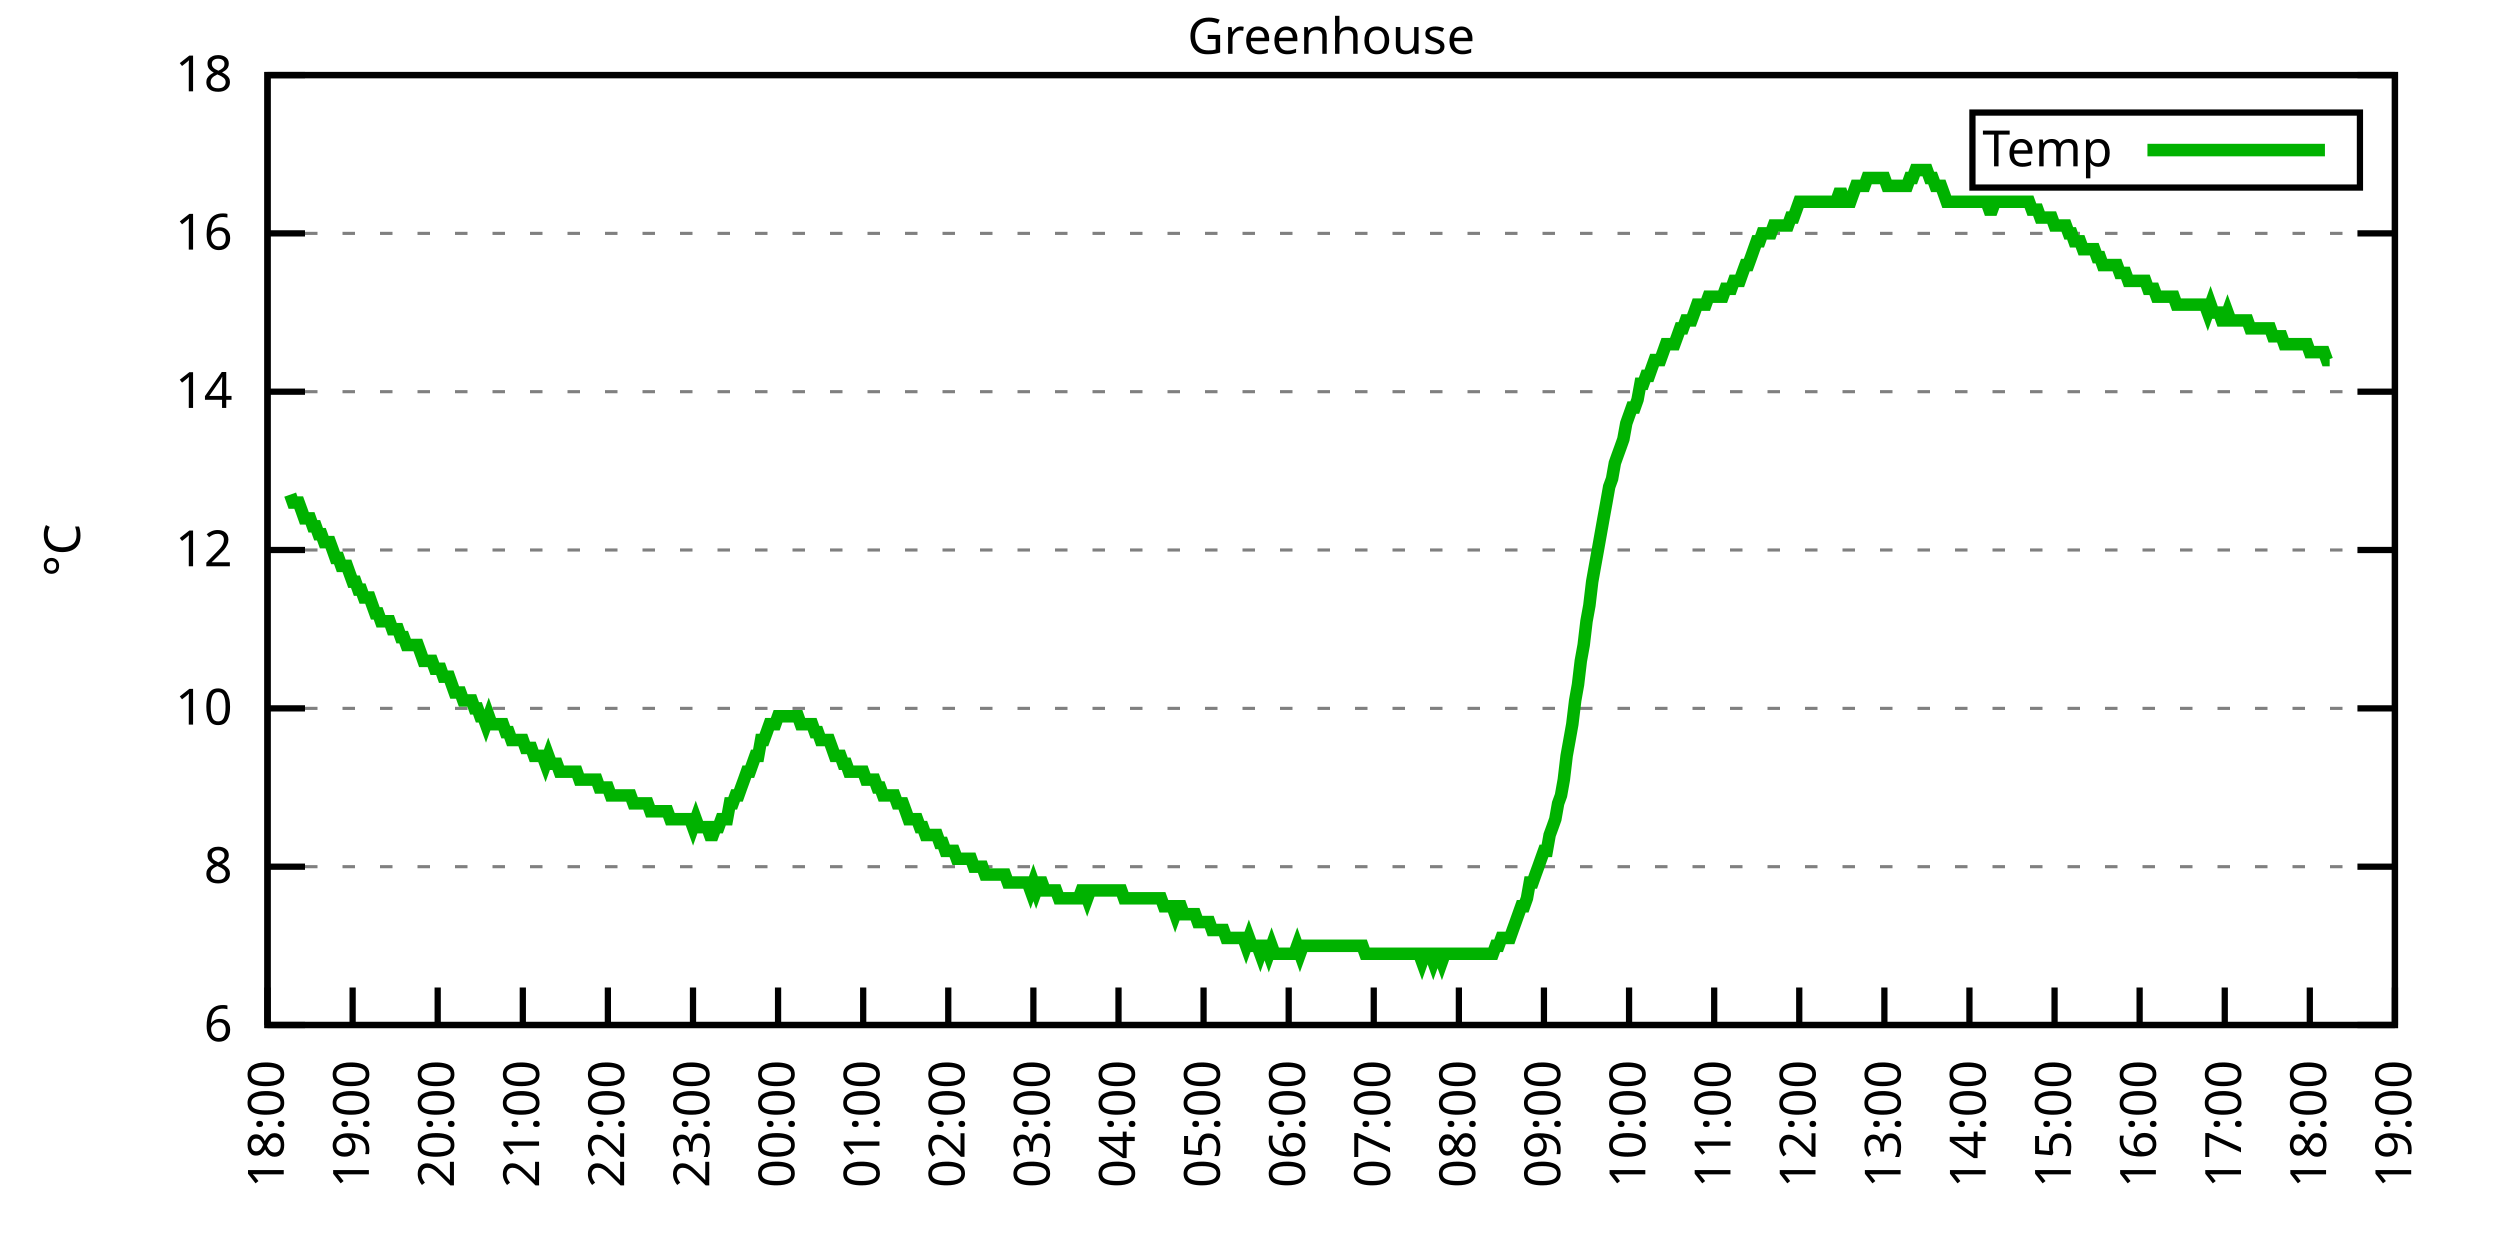
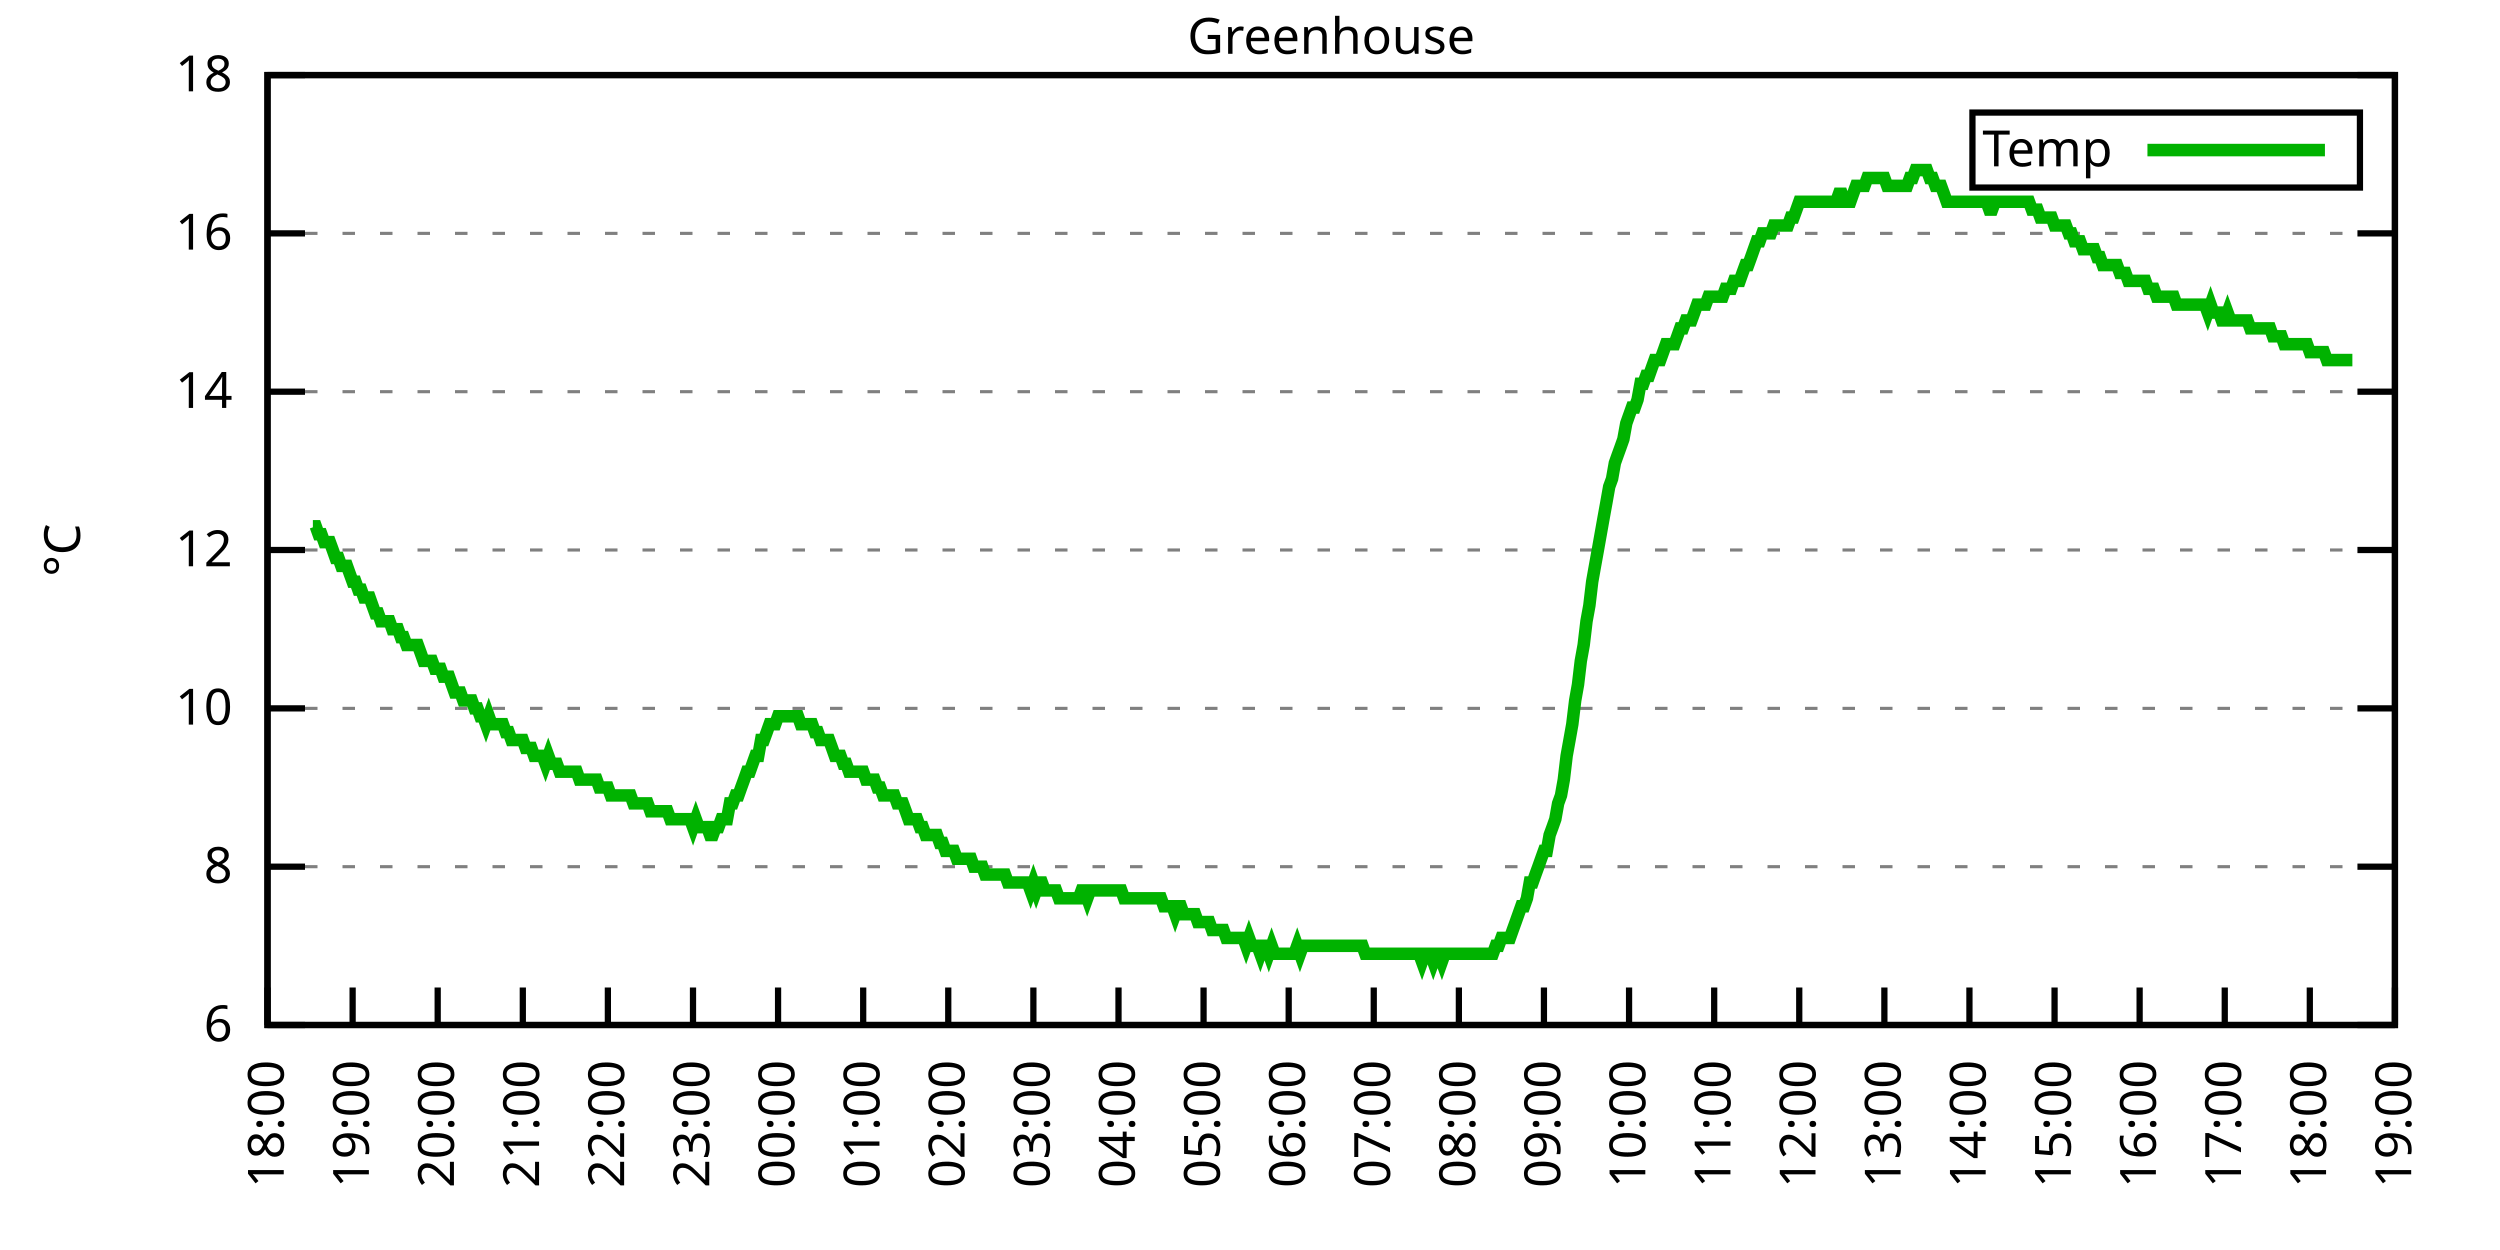
<svg xmlns="http://www.w3.org/2000/svg" xmlns:xlink="http://www.w3.org/1999/xlink" width="400" height="200" viewBox="0 0 400 200">
  <g id="gnuplot_canvas">
    <rect x="0" y="0" width="400" height="200" fill="none" />
    <defs>
      <circle id="gpDot" r="0.5" stroke-width="0.5" stroke="currentColor" />
      <path id="gpPt0" stroke-width="0.333" stroke="currentColor" d="M-1,0 h2 M0,-1 v2" />
      <path id="gpPt1" stroke-width="0.333" stroke="currentColor" d="M-1,-1 L1,1 M1,-1 L-1,1" />
      <path id="gpPt2" stroke-width="0.333" stroke="currentColor" d="M-1,0 L1,0 M0,-1 L0,1 M-1,-1 L1,1 M-1,1 L1,-1" />
      <rect id="gpPt3" stroke-width="0.333" stroke="currentColor" x="-1" y="-1" width="2" height="2" />
      <rect id="gpPt4" stroke-width="0.333" stroke="currentColor" fill="currentColor" x="-1" y="-1" width="2" height="2" />
      <circle id="gpPt5" stroke-width="0.333" stroke="currentColor" cx="0" cy="0" r="1" />
      <use xlink:href="#gpPt5" id="gpPt6" fill="currentColor" stroke="none" />
      <path id="gpPt7" stroke-width="0.333" stroke="currentColor" d="M0,-1.33 L-1.33,0.67 L1.33,0.67 z" />
      <use xlink:href="#gpPt7" id="gpPt8" fill="currentColor" stroke="none" />
      <use xlink:href="#gpPt7" id="gpPt9" stroke="currentColor" transform="rotate(180)" />
      <use xlink:href="#gpPt9" id="gpPt10" fill="currentColor" stroke="none" />
      <use xlink:href="#gpPt3" id="gpPt11" stroke="currentColor" transform="rotate(45)" />
      <use xlink:href="#gpPt11" id="gpPt12" fill="currentColor" stroke="none" />
      <path id="gpPt13" stroke-width="0.333" stroke="currentColor" d="M0,1.330 L1.265,0.411 L0.782,-1.067 L-0.782,-1.076 L-1.265,0.411 z" />
      <use xlink:href="#gpPt13" id="gpPt14" fill="currentColor" stroke="none" />
      <filter id="textbox" filterUnits="objectBoundingBox" x="0" y="0" height="1" width="1">
        <feFlood flood-color="white" flood-opacity="1" result="bgnd" />
        <feComposite in="SourceGraphic" in2="bgnd" operator="atop" />
      </filter>
      <filter id="greybox" filterUnits="objectBoundingBox" x="0" y="0" height="1" width="1">
        <feFlood flood-color="lightgrey" flood-opacity="1" result="grey" />
        <feComposite in="SourceGraphic" in2="grey" operator="atop" />
      </filter>
    </defs>
    <g fill="none" color="white" stroke="currentColor" stroke-width="1.00" stroke-linecap="butt" stroke-linejoin="miter">
</g>
    <g fill="none" color="black" stroke="currentColor" stroke-width="1.00" stroke-linecap="butt" stroke-linejoin="miter">
      <g stroke="none" shape-rendering="crispEdges">
        <polygon fill="rgb(255, 255, 255)" points="42.80,164.00 383.18,164.00 383.18,12.02 42.80,12.02 " />
      </g>
    </g>
    <g fill="none" color="black" stroke="currentColor" stroke-width="1.00" stroke-linecap="butt" stroke-linejoin="miter">
</g>
    <g fill="none" color="black" stroke="black" stroke-width="0.50" stroke-linecap="butt" stroke-linejoin="miter">
</g>
    <g fill="none" color="gray" stroke="currentColor" stroke-width="0.50" stroke-linecap="butt" stroke-linejoin="miter">
      <path stroke="gray" stroke-dasharray="2,4" class="gridline" d="M42.80,164.00 L383.19,164.00  " />
    </g>
    <g fill="none" color="gray" stroke="gray" stroke-width="1.00" stroke-linecap="butt" stroke-linejoin="miter">
</g>
    <g fill="none" color="black" stroke="currentColor" stroke-width="1.00" stroke-linecap="butt" stroke-linejoin="miter">
      <path stroke="black" d="M42.80,164.00 L48.80,164.00 M383.19,164.00 L377.19,164.00  " />
      <g transform="translate(37.20,166.60)" stroke="none" fill="black" font-family="Sans" font-size="8.00" text-anchor="end">
        <text>
          <tspan font-family="Sans"> 6</tspan>
        </text>
      </g>
    </g>
    <g fill="none" color="black" stroke="currentColor" stroke-width="1.00" stroke-linecap="butt" stroke-linejoin="miter">
</g>
    <g fill="none" color="black" stroke="black" stroke-width="0.50" stroke-linecap="butt" stroke-linejoin="miter">
</g>
    <g fill="none" color="gray" stroke="currentColor" stroke-width="0.50" stroke-linecap="butt" stroke-linejoin="miter">
      <path stroke="gray" stroke-dasharray="2,4" class="gridline" d="M42.80,138.67 L383.19,138.67  " />
    </g>
    <g fill="none" color="gray" stroke="gray" stroke-width="1.00" stroke-linecap="butt" stroke-linejoin="miter">
</g>
    <g fill="none" color="black" stroke="currentColor" stroke-width="1.00" stroke-linecap="butt" stroke-linejoin="miter">
      <path stroke="black" d="M42.80,138.67 L48.80,138.67 M383.19,138.67 L377.19,138.67  " />
      <g transform="translate(37.20,141.27)" stroke="none" fill="black" font-family="Sans" font-size="8.00" text-anchor="end">
        <text>
          <tspan font-family="Sans"> 8</tspan>
        </text>
      </g>
    </g>
    <g fill="none" color="black" stroke="currentColor" stroke-width="1.00" stroke-linecap="butt" stroke-linejoin="miter">
</g>
    <g fill="none" color="black" stroke="black" stroke-width="0.50" stroke-linecap="butt" stroke-linejoin="miter">
</g>
    <g fill="none" color="gray" stroke="currentColor" stroke-width="0.50" stroke-linecap="butt" stroke-linejoin="miter">
      <path stroke="gray" stroke-dasharray="2,4" class="gridline" d="M42.80,113.34 L383.19,113.34  " />
    </g>
    <g fill="none" color="gray" stroke="gray" stroke-width="1.00" stroke-linecap="butt" stroke-linejoin="miter">
</g>
    <g fill="none" color="black" stroke="currentColor" stroke-width="1.00" stroke-linecap="butt" stroke-linejoin="miter">
      <path stroke="black" d="M42.80,113.34 L48.80,113.34 M383.19,113.34 L377.19,113.34  " />
      <g transform="translate(37.20,115.94)" stroke="none" fill="black" font-family="Sans" font-size="8.00" text-anchor="end">
        <text>
          <tspan font-family="Sans"> 10</tspan>
        </text>
      </g>
    </g>
    <g fill="none" color="black" stroke="currentColor" stroke-width="1.00" stroke-linecap="butt" stroke-linejoin="miter">
</g>
    <g fill="none" color="black" stroke="black" stroke-width="0.50" stroke-linecap="butt" stroke-linejoin="miter">
</g>
    <g fill="none" color="gray" stroke="currentColor" stroke-width="0.50" stroke-linecap="butt" stroke-linejoin="miter">
      <path stroke="gray" stroke-dasharray="2,4" class="gridline" d="M42.80,88.00 L383.19,88.00  " />
    </g>
    <g fill="none" color="gray" stroke="gray" stroke-width="1.00" stroke-linecap="butt" stroke-linejoin="miter">
</g>
    <g fill="none" color="black" stroke="currentColor" stroke-width="1.00" stroke-linecap="butt" stroke-linejoin="miter">
      <path stroke="black" d="M42.80,88.00 L48.80,88.00 M383.19,88.00 L377.19,88.00  " />
      <g transform="translate(37.20,90.60)" stroke="none" fill="black" font-family="Sans" font-size="8.00" text-anchor="end">
        <text>
          <tspan font-family="Sans"> 12</tspan>
        </text>
      </g>
    </g>
    <g fill="none" color="black" stroke="currentColor" stroke-width="1.00" stroke-linecap="butt" stroke-linejoin="miter">
</g>
    <g fill="none" color="black" stroke="black" stroke-width="0.50" stroke-linecap="butt" stroke-linejoin="miter">
</g>
    <g fill="none" color="gray" stroke="currentColor" stroke-width="0.50" stroke-linecap="butt" stroke-linejoin="miter">
      <path stroke="gray" stroke-dasharray="2,4" class="gridline" d="M42.80,62.67 L383.19,62.67  " />
    </g>
    <g fill="none" color="gray" stroke="gray" stroke-width="1.00" stroke-linecap="butt" stroke-linejoin="miter">
</g>
    <g fill="none" color="black" stroke="currentColor" stroke-width="1.00" stroke-linecap="butt" stroke-linejoin="miter">
      <path stroke="black" d="M42.80,62.67 L48.80,62.67 M383.19,62.67 L377.19,62.67  " />
      <g transform="translate(37.20,65.27)" stroke="none" fill="black" font-family="Sans" font-size="8.00" text-anchor="end">
        <text>
          <tspan font-family="Sans"> 14</tspan>
        </text>
      </g>
    </g>
    <g fill="none" color="black" stroke="currentColor" stroke-width="1.00" stroke-linecap="butt" stroke-linejoin="miter">
</g>
    <g fill="none" color="black" stroke="black" stroke-width="0.50" stroke-linecap="butt" stroke-linejoin="miter">
</g>
    <g fill="none" color="gray" stroke="currentColor" stroke-width="0.50" stroke-linecap="butt" stroke-linejoin="miter">
      <path stroke="gray" stroke-dasharray="2,4" class="gridline" d="M42.80,37.34 L383.19,37.34  " />
    </g>
    <g fill="none" color="gray" stroke="gray" stroke-width="1.00" stroke-linecap="butt" stroke-linejoin="miter">
</g>
    <g fill="none" color="black" stroke="currentColor" stroke-width="1.00" stroke-linecap="butt" stroke-linejoin="miter">
      <path stroke="black" d="M42.80,37.34 L48.80,37.34 M383.19,37.34 L377.19,37.34  " />
      <g transform="translate(37.20,39.94)" stroke="none" fill="black" font-family="Sans" font-size="8.00" text-anchor="end">
        <text>
          <tspan font-family="Sans"> 16</tspan>
        </text>
      </g>
    </g>
    <g fill="none" color="black" stroke="currentColor" stroke-width="1.00" stroke-linecap="butt" stroke-linejoin="miter">
</g>
    <g fill="none" color="black" stroke="black" stroke-width="0.50" stroke-linecap="butt" stroke-linejoin="miter">
</g>
    <g fill="none" color="gray" stroke="currentColor" stroke-width="0.50" stroke-linecap="butt" stroke-linejoin="miter">
      <path stroke="gray" stroke-dasharray="2,4" class="gridline" d="M42.80,12.01 L383.19,12.01  " />
    </g>
    <g fill="none" color="gray" stroke="gray" stroke-width="1.00" stroke-linecap="butt" stroke-linejoin="miter">
</g>
    <g fill="none" color="black" stroke="currentColor" stroke-width="1.00" stroke-linecap="butt" stroke-linejoin="miter">
      <path stroke="black" d="M42.80,12.01 L48.80,12.01 M383.19,12.01 L377.19,12.01  " />
      <g transform="translate(37.20,14.61)" stroke="none" fill="black" font-family="Sans" font-size="8.00" text-anchor="end">
        <text>
          <tspan font-family="Sans"> 18</tspan>
        </text>
      </g>
    </g>
    <g fill="none" color="black" stroke="currentColor" stroke-width="1.00" stroke-linecap="butt" stroke-linejoin="miter">
      <path stroke="black" d="M42.80,164.00 L42.80,158.00  " />
      <g transform="translate(45.40,169.60) rotate(270.00)" stroke="none" fill="black" font-family="Sans" font-size="8.00" text-anchor="end">
        <text>
          <tspan font-family="Sans">18:00</tspan>
        </text>
      </g>
    </g>
    <g fill="none" color="black" stroke="currentColor" stroke-width="1.00" stroke-linecap="butt" stroke-linejoin="miter">
      <path stroke="black" d="M56.42,164.00 L56.42,158.00  " />
      <g transform="translate(59.02,169.60) rotate(270.00)" stroke="none" fill="black" font-family="Sans" font-size="8.00" text-anchor="end">
        <text>
          <tspan font-family="Sans">19:00</tspan>
        </text>
      </g>
    </g>
    <g fill="none" color="black" stroke="currentColor" stroke-width="1.00" stroke-linecap="butt" stroke-linejoin="miter">
      <path stroke="black" d="M70.03,164.00 L70.03,158.00  " />
      <g transform="translate(72.63,169.60) rotate(270.00)" stroke="none" fill="black" font-family="Sans" font-size="8.00" text-anchor="end">
        <text>
          <tspan font-family="Sans">20:00</tspan>
        </text>
      </g>
    </g>
    <g fill="none" color="black" stroke="currentColor" stroke-width="1.00" stroke-linecap="butt" stroke-linejoin="miter">
      <path stroke="black" d="M83.65,164.00 L83.65,158.00  " />
      <g transform="translate(86.25,169.60) rotate(270.00)" stroke="none" fill="black" font-family="Sans" font-size="8.00" text-anchor="end">
        <text>
          <tspan font-family="Sans">21:00</tspan>
        </text>
      </g>
    </g>
    <g fill="none" color="black" stroke="currentColor" stroke-width="1.00" stroke-linecap="butt" stroke-linejoin="miter">
      <path stroke="black" d="M97.26,164.00 L97.26,158.00  " />
      <g transform="translate(99.86,169.60) rotate(270.00)" stroke="none" fill="black" font-family="Sans" font-size="8.00" text-anchor="end">
        <text>
          <tspan font-family="Sans">22:00</tspan>
        </text>
      </g>
    </g>
    <g fill="none" color="black" stroke="currentColor" stroke-width="1.00" stroke-linecap="butt" stroke-linejoin="miter">
      <path stroke="black" d="M110.88,164.00 L110.88,158.00  " />
      <g transform="translate(113.48,169.60) rotate(270.00)" stroke="none" fill="black" font-family="Sans" font-size="8.00" text-anchor="end">
        <text>
          <tspan font-family="Sans">23:00</tspan>
        </text>
      </g>
    </g>
    <g fill="none" color="black" stroke="currentColor" stroke-width="1.00" stroke-linecap="butt" stroke-linejoin="miter">
      <path stroke="black" d="M124.49,164.00 L124.49,158.00  " />
      <g transform="translate(127.09,169.60) rotate(270.00)" stroke="none" fill="black" font-family="Sans" font-size="8.00" text-anchor="end">
        <text>
          <tspan font-family="Sans">00:00</tspan>
        </text>
      </g>
    </g>
    <g fill="none" color="black" stroke="currentColor" stroke-width="1.00" stroke-linecap="butt" stroke-linejoin="miter">
      <path stroke="black" d="M138.11,164.00 L138.11,158.00  " />
      <g transform="translate(140.71,169.60) rotate(270.00)" stroke="none" fill="black" font-family="Sans" font-size="8.00" text-anchor="end">
        <text>
          <tspan font-family="Sans">01:00</tspan>
        </text>
      </g>
    </g>
    <g fill="none" color="black" stroke="currentColor" stroke-width="1.00" stroke-linecap="butt" stroke-linejoin="miter">
      <path stroke="black" d="M151.72,164.00 L151.72,158.00  " />
      <g transform="translate(154.32,169.60) rotate(270.00)" stroke="none" fill="black" font-family="Sans" font-size="8.00" text-anchor="end">
        <text>
          <tspan font-family="Sans">02:00</tspan>
        </text>
      </g>
    </g>
    <g fill="none" color="black" stroke="currentColor" stroke-width="1.00" stroke-linecap="butt" stroke-linejoin="miter">
      <path stroke="black" d="M165.34,164.00 L165.34,158.00  " />
      <g transform="translate(167.94,169.60) rotate(270.00)" stroke="none" fill="black" font-family="Sans" font-size="8.00" text-anchor="end">
        <text>
          <tspan font-family="Sans">03:00</tspan>
        </text>
      </g>
    </g>
    <g fill="none" color="black" stroke="currentColor" stroke-width="1.00" stroke-linecap="butt" stroke-linejoin="miter">
      <path stroke="black" d="M178.96,164.00 L178.96,158.00  " />
      <g transform="translate(181.56,169.60) rotate(270.00)" stroke="none" fill="black" font-family="Sans" font-size="8.00" text-anchor="end">
        <text>
          <tspan font-family="Sans">04:00</tspan>
        </text>
      </g>
    </g>
    <g fill="none" color="black" stroke="currentColor" stroke-width="1.00" stroke-linecap="butt" stroke-linejoin="miter">
      <path stroke="black" d="M192.57,164.00 L192.57,158.00  " />
      <g transform="translate(195.17,169.60) rotate(270.00)" stroke="none" fill="black" font-family="Sans" font-size="8.00" text-anchor="end">
        <text>
          <tspan font-family="Sans">05:00</tspan>
        </text>
      </g>
    </g>
    <g fill="none" color="black" stroke="currentColor" stroke-width="1.00" stroke-linecap="butt" stroke-linejoin="miter">
      <path stroke="black" d="M206.19,164.00 L206.19,158.00  " />
      <g transform="translate(208.79,169.60) rotate(270.00)" stroke="none" fill="black" font-family="Sans" font-size="8.00" text-anchor="end">
        <text>
          <tspan font-family="Sans">06:00</tspan>
        </text>
      </g>
    </g>
    <g fill="none" color="black" stroke="currentColor" stroke-width="1.00" stroke-linecap="butt" stroke-linejoin="miter">
      <path stroke="black" d="M219.80,164.00 L219.80,158.00  " />
      <g transform="translate(222.40,169.60) rotate(270.00)" stroke="none" fill="black" font-family="Sans" font-size="8.00" text-anchor="end">
        <text>
          <tspan font-family="Sans">07:00</tspan>
        </text>
      </g>
    </g>
    <g fill="none" color="black" stroke="currentColor" stroke-width="1.00" stroke-linecap="butt" stroke-linejoin="miter">
      <path stroke="black" d="M233.42,164.00 L233.42,158.00  " />
      <g transform="translate(236.02,169.60) rotate(270.00)" stroke="none" fill="black" font-family="Sans" font-size="8.00" text-anchor="end">
        <text>
          <tspan font-family="Sans">08:00</tspan>
        </text>
      </g>
    </g>
    <g fill="none" color="black" stroke="currentColor" stroke-width="1.00" stroke-linecap="butt" stroke-linejoin="miter">
      <path stroke="black" d="M247.03,164.00 L247.03,158.00  " />
      <g transform="translate(249.63,169.60) rotate(270.00)" stroke="none" fill="black" font-family="Sans" font-size="8.00" text-anchor="end">
        <text>
          <tspan font-family="Sans">09:00</tspan>
        </text>
      </g>
    </g>
    <g fill="none" color="black" stroke="currentColor" stroke-width="1.00" stroke-linecap="butt" stroke-linejoin="miter">
      <path stroke="black" d="M260.65,164.00 L260.65,158.00  " />
      <g transform="translate(263.25,169.60) rotate(270.00)" stroke="none" fill="black" font-family="Sans" font-size="8.00" text-anchor="end">
        <text>
          <tspan font-family="Sans">10:00</tspan>
        </text>
      </g>
    </g>
    <g fill="none" color="black" stroke="currentColor" stroke-width="1.00" stroke-linecap="butt" stroke-linejoin="miter">
      <path stroke="black" d="M274.27,164.00 L274.27,158.00  " />
      <g transform="translate(276.87,169.60) rotate(270.00)" stroke="none" fill="black" font-family="Sans" font-size="8.00" text-anchor="end">
        <text>
          <tspan font-family="Sans">11:00</tspan>
        </text>
      </g>
    </g>
    <g fill="none" color="black" stroke="currentColor" stroke-width="1.00" stroke-linecap="butt" stroke-linejoin="miter">
      <path stroke="black" d="M287.88,164.00 L287.88,158.00  " />
      <g transform="translate(290.48,169.60) rotate(270.00)" stroke="none" fill="black" font-family="Sans" font-size="8.00" text-anchor="end">
        <text>
          <tspan font-family="Sans">12:00</tspan>
        </text>
      </g>
    </g>
    <g fill="none" color="black" stroke="currentColor" stroke-width="1.00" stroke-linecap="butt" stroke-linejoin="miter">
      <path stroke="black" d="M301.50,164.00 L301.50,158.00  " />
      <g transform="translate(304.10,169.60) rotate(270.00)" stroke="none" fill="black" font-family="Sans" font-size="8.00" text-anchor="end">
        <text>
          <tspan font-family="Sans">13:00</tspan>
        </text>
      </g>
    </g>
    <g fill="none" color="black" stroke="currentColor" stroke-width="1.00" stroke-linecap="butt" stroke-linejoin="miter">
      <path stroke="black" d="M315.11,164.00 L315.11,158.00  " />
      <g transform="translate(317.71,169.60) rotate(270.00)" stroke="none" fill="black" font-family="Sans" font-size="8.00" text-anchor="end">
        <text>
          <tspan font-family="Sans">14:00</tspan>
        </text>
      </g>
    </g>
    <g fill="none" color="black" stroke="currentColor" stroke-width="1.00" stroke-linecap="butt" stroke-linejoin="miter">
      <path stroke="black" d="M328.73,164.00 L328.73,158.00  " />
      <g transform="translate(331.33,169.60) rotate(270.00)" stroke="none" fill="black" font-family="Sans" font-size="8.00" text-anchor="end">
        <text>
          <tspan font-family="Sans">15:00</tspan>
        </text>
      </g>
    </g>
    <g fill="none" color="black" stroke="currentColor" stroke-width="1.00" stroke-linecap="butt" stroke-linejoin="miter">
      <path stroke="black" d="M342.34,164.00 L342.34,158.00  " />
      <g transform="translate(344.94,169.60) rotate(270.00)" stroke="none" fill="black" font-family="Sans" font-size="8.00" text-anchor="end">
        <text>
          <tspan font-family="Sans">16:00</tspan>
        </text>
      </g>
    </g>
    <g fill="none" color="black" stroke="currentColor" stroke-width="1.00" stroke-linecap="butt" stroke-linejoin="miter">
      <path stroke="black" d="M355.96,164.00 L355.96,158.00  " />
      <g transform="translate(358.56,169.60) rotate(270.00)" stroke="none" fill="black" font-family="Sans" font-size="8.00" text-anchor="end">
        <text>
          <tspan font-family="Sans">17:00</tspan>
        </text>
      </g>
    </g>
    <g fill="none" color="black" stroke="currentColor" stroke-width="1.00" stroke-linecap="butt" stroke-linejoin="miter">
      <path stroke="black" d="M369.57,164.00 L369.57,158.00  " />
      <g transform="translate(372.17,169.60) rotate(270.00)" stroke="none" fill="black" font-family="Sans" font-size="8.00" text-anchor="end">
        <text>
          <tspan font-family="Sans">18:00</tspan>
        </text>
      </g>
    </g>
    <g fill="none" color="black" stroke="currentColor" stroke-width="1.00" stroke-linecap="butt" stroke-linejoin="miter">
      <path stroke="black" d="M383.19,164.00 L383.19,158.00  " />
      <g transform="translate(385.79,169.60) rotate(270.00)" stroke="none" fill="black" font-family="Sans" font-size="8.00" text-anchor="end">
        <text>
          <tspan font-family="Sans">19:00</tspan>
        </text>
      </g>
    </g>
    <g fill="none" color="black" stroke="currentColor" stroke-width="1.00" stroke-linecap="butt" stroke-linejoin="miter">
</g>
    <g fill="none" color="black" stroke="currentColor" stroke-width="1.00" stroke-linecap="butt" stroke-linejoin="miter">
      <path stroke="black" d="M42.80,12.01 L42.80,164.00 L383.19,164.00 L383.19,12.01 L42.80,12.01 Z  " />
    </g>
    <g fill="none" color="black" stroke="currentColor" stroke-width="1.00" stroke-linecap="butt" stroke-linejoin="miter">
</g>
    <g fill="none" color="black" stroke="currentColor" stroke-width="1.00" stroke-linecap="butt" stroke-linejoin="miter">
      <path stroke="black" d="M315.59,30.01 L315.59,18.01 L377.59,18.01 L377.59,30.01 L315.59,30.01 Z  " />
    </g>
    <g id="Greenhouse_plot_1">
      <g fill="none" color="white" stroke="black" stroke-width="2.00" stroke-linecap="butt" stroke-linejoin="miter">
</g>
      <g fill="none" color="black" stroke="currentColor" stroke-width="2.00" stroke-linecap="butt" stroke-linejoin="miter">
        <g transform="translate(337.99,26.61)" stroke="none" fill="black" font-family="Sans" font-size="8.00" text-anchor="end">
          <text>
            <tspan font-family="Sans">Temp</tspan>
          </text>
        </g>
      </g>
      <g fill="none" color="black" stroke="currentColor" stroke-width="2.00" stroke-linecap="butt" stroke-linejoin="miter">
-         <path stroke="rgb(  0, 178,   0)" d="M343.59,24.01 L371.99,24.01 M46.43,79.14 L46.88,80.41 L47.34,80.41 L47.79,80.41 L48.25,81.67 L48.70,82.94   L49.15,82.94 L49.61,82.94 L50.06,84.21 L50.52,84.21 L50.97,85.47 L51.42,85.47 L51.88,86.74 L52.33,86.74   L52.78,86.74 L53.24,88.00 L53.69,89.27 L54.15,89.27 L54.60,90.54 L55.05,90.54 L55.51,90.54 L55.96,91.80   L56.42,93.07 L56.87,93.07 L57.32,94.34 L57.78,94.34 L58.23,95.60 L58.68,95.60 L59.14,95.60 L59.59,96.87   L60.05,98.14 L60.50,98.14 L60.95,99.40 L61.41,99.40 L61.86,99.40 L62.32,99.40 L62.77,100.67 L63.22,100.67   L63.68,100.67 L64.13,101.94 L64.58,101.94 L65.04,103.20 L65.49,103.20 L65.95,103.20 L66.40,103.20 L66.85,103.20   L67.31,104.47 L67.76,105.74 L68.22,105.74 L68.67,105.74 L69.12,105.74 L69.58,107.00 L70.03,107.00 L70.49,107.00   L70.94,108.27 L71.39,108.27 L71.85,108.27 L72.30,109.54 L72.75,110.80 L73.21,110.80 L73.66,110.80 L74.12,112.07   L74.57,112.07 L75.02,112.07 L75.48,112.07 L75.93,113.34 L76.39,113.34 L76.84,114.60 L77.29,114.60 L77.75,115.87   L78.20,114.60 L78.65,115.87 L79.11,115.87 L79.56,115.87 L80.02,115.87 L80.47,115.87 L80.92,117.14 L81.38,117.14   L81.83,118.40 L82.29,118.40 L82.74,118.40 L83.19,118.40 L83.65,118.40 L84.10,119.67 L84.55,119.67 L85.01,119.67   L85.46,120.94 L85.92,120.94 L86.37,120.94 L86.82,120.94 L87.28,122.20 L87.73,120.94 L88.19,122.20 L88.64,122.20   L89.09,122.20 L89.55,123.47 L90.00,123.47 L90.45,123.47 L90.91,123.47 L91.36,123.47 L91.82,123.47 L92.27,123.47   L92.72,124.74 L93.18,124.74 L93.63,124.74 L94.09,124.74 L94.54,124.74 L94.99,124.74 L95.45,124.74 L95.90,126.00   L96.35,126.00 L96.81,126.00 L97.26,126.00 L97.72,127.27 L98.17,127.27 L98.62,127.27 L99.08,127.27 L99.53,127.27   L99.99,127.27 L100.44,127.27 L100.89,127.27 L101.35,128.54 L101.80,128.54 L102.25,128.54 L102.71,128.54 L103.16,128.54   L103.62,128.54 L104.07,129.80 L104.52,129.80 L104.98,129.80 L105.43,129.80 L105.89,129.80 L106.34,129.80 L106.79,129.80   L107.25,131.07 L107.70,131.07 L108.15,131.07 L108.61,131.07 L109.06,131.07 L109.52,131.07 L109.97,131.07 L110.42,131.07   L110.88,132.34 L111.33,131.07 L111.79,132.34 L112.24,132.34 L112.69,132.34 L113.15,132.34 L113.60,133.60 L114.05,133.60   L114.51,132.34 L114.96,132.34 L115.42,131.07 L115.87,131.07 L116.32,131.07 L116.78,128.54 L117.23,128.54 L117.69,127.27   L118.14,127.27 L118.59,126.00 L119.05,124.74 L119.50,123.47 L119.96,123.47 L120.41,122.20 L120.86,120.94 L121.32,120.94   L121.77,118.40 L122.22,118.40 L122.68,117.14 L123.13,115.87 L123.59,115.87 L124.04,115.87 L124.49,114.60 L124.95,114.60   L125.40,114.60 L125.86,114.60 L126.31,114.60 L126.76,114.60 L127.22,114.60 L127.67,114.60 L128.12,115.87 L128.58,115.87   L129.03,115.87 L129.49,115.87 L129.94,115.87 L130.39,117.14 L130.85,117.14 L131.30,118.40 L131.76,118.40 L132.21,118.40   L132.66,118.40 L133.12,119.67 L133.57,120.94 L134.02,120.94 L134.48,120.94 L134.93,122.20 L135.39,122.20 L135.84,123.47   L136.29,123.47 L136.75,123.47 L137.20,123.47 L137.66,123.47 L138.11,123.47 L138.56,124.74 L139.02,124.74 L139.47,124.74   L139.92,124.74 L140.38,126.00 L140.83,126.00 L141.29,127.27 L141.74,127.27 L142.19,127.27 L142.65,127.27 L143.10,127.27   L143.56,128.54 L144.01,128.54 L144.46,128.54 L144.92,129.80 L145.37,131.07 L145.82,131.07 L146.28,131.07 L146.73,131.07   L147.19,132.34 L147.64,132.34 L148.09,133.60 L148.55,133.60 L149.00,133.60 L149.46,133.60 L149.91,133.60 L150.36,134.87   L150.82,134.87 L151.27,136.14 L151.72,136.14 L152.18,136.14 L152.63,136.14 L153.09,137.40 L153.54,137.40 L153.99,137.40   L154.45,137.40 L154.90,137.40 L155.36,137.40 L155.81,138.67 L156.26,138.67 L156.72,138.67 L157.17,138.67 L157.62,139.93   L158.08,139.93 L158.53,139.93 L158.99,139.93 L159.44,139.93 L159.89,139.93 L160.35,139.93 L160.80,139.93 L161.26,141.20   L161.71,141.20 L162.16,141.20 L162.62,141.20 L163.07,141.20 L163.52,141.20 L163.98,141.20 L164.43,141.20 L164.89,142.47   L165.34,141.20 L165.79,142.47 L166.25,141.20 L166.70,141.20 L167.16,142.47 L167.61,142.47 L168.06,142.47 L168.52,142.47   L168.97,142.47 L169.43,143.73 L169.88,143.73 L170.33,143.73 L170.79,143.73 L171.24,143.73 L171.69,143.73 L172.15,143.73   L172.60,143.73 L173.06,142.47 L173.51,142.47 L173.96,143.73 L174.42,142.47 L174.87,142.47 L175.33,142.47 L175.78,142.47   L176.23,142.47 L176.69,142.47 L177.14,142.47 L177.59,142.47 L178.05,142.47 L178.50,142.47 L178.96,142.47 L179.41,142.47   L179.86,143.73 L180.32,143.73 L180.77,143.73 L181.23,143.73 L181.68,143.73 L182.13,143.73 L182.59,143.73 L183.04,143.73   L183.49,143.73 L183.95,143.73 L184.40,143.73 L184.86,143.73 L185.31,143.73 L185.76,143.73 L186.22,145.00 L186.67,145.00   L187.13,145.00 L187.58,145.00 L188.03,146.27 L188.49,145.00 L188.94,145.00 L189.39,146.27 L189.85,146.27 L190.30,146.27   L190.76,146.27 L191.21,146.27 L191.66,147.53 L192.12,147.53 L192.57,147.53 L193.03,147.53 L193.48,147.53 L193.93,148.80   L194.39,148.80 L194.84,148.80 L195.29,148.80 L195.75,148.80 L196.20,150.07 L196.66,150.07 L197.11,150.07 L197.56,150.07   L198.02,150.07 L198.47,150.07 L198.93,150.07 L199.38,151.33 L199.83,150.07 L200.29,151.33 L200.74,151.33 L201.19,151.33   L201.65,152.60 L202.10,151.33 L202.56,151.33 L203.01,152.60 L203.46,151.33 L203.92,152.60 L204.37,152.60 L204.83,152.60   L205.28,152.60 L205.73,152.60 L206.19,152.60 L206.64,152.60 L207.09,152.60 L207.55,151.33 L208.00,152.60 L208.46,151.33   L208.91,151.33 L209.36,151.33 L209.82,151.33 L210.27,151.33 L210.73,151.33 L211.18,151.33 L211.63,151.33 L212.09,151.33   L212.54,151.33 L213.00,151.33 L213.45,151.33 L213.90,151.33 L214.36,151.33 L214.81,151.33 L215.26,151.33 L215.72,151.33   L216.17,151.33 L216.63,151.33 L217.08,151.33 L217.53,151.33 L217.99,151.33 L218.44,152.60 L218.90,152.60 L219.35,152.60   L219.80,152.60 L220.26,152.60 L220.71,152.60 L221.16,152.60 L221.62,152.60 L222.07,152.60 L222.53,152.60 L222.98,152.60   L223.43,152.60 L223.89,152.60 L224.34,152.60 L224.80,152.60 L225.25,152.60 L225.70,152.60 L226.16,152.60 L226.61,152.60   L227.06,152.60 L227.52,153.87 L227.97,152.60 L228.43,152.60 L228.88,152.60 L229.33,153.87 L229.79,152.60 L230.24,152.60   L230.70,153.87 L231.15,152.60 L231.60,152.60 L232.06,152.60 L232.51,152.60 L232.96,152.60 L233.42,152.60 L233.87,152.60   L234.33,152.60 L234.78,152.60 L235.23,152.60 L235.69,152.60 L236.14,152.60 L236.60,152.60 L237.05,152.60 L237.50,152.60   L237.96,152.60 L238.41,152.60 L238.86,152.60 L239.32,151.33 L239.77,151.33 L240.23,150.07 L240.68,150.07 L241.13,150.07   L241.59,150.07 L242.04,148.80 L242.50,147.53 L242.95,146.27 L243.40,145.00 L243.86,145.00 L244.31,143.73 L244.76,141.20   L245.22,141.20 L245.67,139.93 L246.13,138.67 L246.58,137.40 L247.03,136.14 L247.49,136.14 L247.94,133.60 L248.40,132.34   L248.85,131.07 L249.30,128.54 L249.76,127.27 L250.21,124.74 L250.66,120.94 L251.12,118.40 L251.57,115.87 L252.03,112.07   L252.48,109.54 L252.93,105.74 L253.39,103.20 L253.84,99.40 L254.30,96.87 L254.75,93.07 L255.20,90.54 L255.66,88.00   L256.11,85.47 L256.56,82.94 L257.02,80.41 L257.47,77.87 L257.93,76.61 L258.38,74.07 L258.83,72.81 L259.29,71.54   L259.74,70.27 L260.20,67.74 L260.65,66.47 L261.10,65.21 L261.56,65.21 L262.01,63.94 L262.47,61.41 L262.92,61.41   L263.37,60.14 L263.83,60.14 L264.28,58.87 L264.73,57.61 L265.19,57.61 L265.64,57.61 L266.10,56.34 L266.55,55.07   L267.00,55.07 L267.46,55.07 L267.91,55.07 L268.37,53.81 L268.82,52.54 L269.27,52.54 L269.73,51.27 L270.18,51.27   L270.63,51.27 L271.09,50.01 L271.54,48.74 L272.00,48.74 L272.45,48.74 L272.90,48.74 L273.36,47.47 L273.81,47.47   L274.27,47.47 L274.72,47.47 L275.17,47.47 L275.63,47.47 L276.08,46.21 L276.53,46.21 L276.99,46.21 L277.44,44.94   L277.90,44.94 L278.35,44.94 L278.80,43.67 L279.26,42.41 L279.71,42.41 L280.17,41.14 L280.62,39.87 L281.07,38.61   L281.53,38.61 L281.98,37.34 L282.43,37.34 L282.89,37.34 L283.34,37.34 L283.80,36.08 L284.25,36.08 L284.70,36.08   L285.16,36.08 L285.61,36.08 L286.07,36.08 L286.52,34.81 L286.97,34.81 L287.43,33.54 L287.88,32.28 L288.33,32.28   L288.79,32.28 L289.24,32.28 L289.70,32.28 L290.15,32.28 L290.60,32.28 L291.06,32.28 L291.51,32.28 L291.97,32.28   L292.42,32.28 L292.87,32.28 L293.33,32.28 L293.78,32.28 L294.23,31.01 L294.69,31.01 L295.14,32.28 L295.60,32.28   L296.05,32.28 L296.50,31.01 L296.96,29.74 L297.41,29.74 L297.87,29.74 L298.32,29.74 L298.77,28.48 L299.23,28.48   L299.68,28.48 L300.13,28.48 L300.59,28.48 L301.04,28.48 L301.50,28.48 L301.95,29.74 L302.40,29.74 L302.86,29.74   L303.31,29.74 L303.77,29.74 L304.22,29.74 L304.67,29.74 L305.13,29.74 L305.58,28.48 L306.03,28.48 L306.49,27.21   L306.94,27.21 L307.40,27.21 L307.85,27.21 L308.30,27.21 L308.76,28.48 L309.21,28.48 L309.67,29.74 L310.12,29.74   L310.57,29.74 L311.03,31.01 L311.48,32.28 L311.94,32.28 L312.39,32.28 L312.84,32.28 L313.30,32.28 L313.75,32.28   L314.20,32.28 L314.66,32.28 L315.11,32.28 L315.57,32.28 L316.02,32.28 L316.47,32.28 L316.93,32.28 L317.38,32.28   L317.84,32.28 L318.29,33.54 L318.74,33.54 L319.20,32.28 L319.65,32.28 L320.10,32.28 L320.56,32.28 L321.01,32.28   L321.47,32.28 L321.92,32.28 L322.37,32.28 L322.83,32.28 L323.28,32.28 L323.74,32.28 L324.19,32.28 L324.64,32.28   L325.10,33.54 L325.55,33.54 L326.00,33.54 L326.46,34.81 L326.91,34.81 L327.37,34.81 L327.82,34.81 L328.27,34.81   L328.73,36.08 L329.18,36.08 L329.64,36.08 L330.09,36.08 L330.54,36.08 L331.00,37.34 L331.45,37.34 L331.90,38.61   L332.36,38.61 L332.81,38.61 L333.27,39.87 L333.72,39.87 L334.17,39.87 L334.63,39.87 L335.08,39.87 L335.54,41.14   L335.99,41.14 L336.44,42.41 L336.90,42.41 L337.35,42.41 L337.80,42.41 L338.26,42.41 L338.71,42.41 L339.17,43.67   L339.62,43.67 L340.07,43.67 L340.53,44.94 L340.98,44.94 L341.44,44.94 L341.89,44.94 L342.34,44.94 L342.80,44.94   L343.25,44.94 L343.70,46.21 L344.16,46.21 L344.61,46.21 L345.07,47.47 L345.52,47.47 L345.97,47.47 L346.43,47.47   L346.88,47.47 L347.34,47.47 L347.79,47.47 L348.24,48.74 L348.70,48.74 L349.15,48.74 L349.60,48.74 L350.06,48.74   L350.51,48.74 L350.97,48.74 L351.42,48.74 L351.87,48.74 L352.33,48.74 L352.78,48.74 L353.24,50.01 L353.69,48.74   L354.14,50.01 L354.60,50.01 L355.05,50.01 L355.50,51.27 L355.96,51.27 L356.41,50.01 L356.87,51.27 L357.32,51.27   L357.77,51.27 L358.23,51.27 L358.68,51.27 L359.14,51.27 L359.59,51.27 L360.04,52.54 L360.50,52.54 L360.95,52.54   L361.41,52.54 L361.86,52.54 L362.31,52.54 L362.77,52.54 L363.22,52.54 L363.67,53.81 L364.13,53.81 L364.58,53.81   L365.04,53.81 L365.49,55.07 L365.94,55.07 L366.40,55.07 L366.85,55.07 L367.31,55.07 L367.76,55.07 L368.21,55.07   L368.67,55.07 L369.12,55.07 L369.57,56.34 L370.03,56.34 L370.48,56.34 L370.94,56.34 L371.39,56.34 L371.84,56.34   L372.30,57.61 L372.75,57.61  " />
+         <path stroke="rgb(  0, 178,   0)" d="M343.59,24.01 L371.99,24.01 M50.06,84.21 L50.52,84.21 L50.97,85.47 L51.42,85.47 L51.88,86.74 L52.33,86.74   L52.78,86.74 L53.24,88.00 L53.69,89.27 L54.15,89.27 L54.60,90.54 L55.05,90.54 L55.51,90.54 L55.96,91.80   L56.42,93.07 L56.87,93.07 L57.32,94.34 L57.78,94.34 L58.23,95.60 L58.68,95.60 L59.14,95.60 L59.59,96.87   L60.05,98.14 L60.50,98.14 L60.95,99.40 L61.41,99.40 L61.86,99.40 L62.32,99.40 L62.77,100.67 L63.22,100.67   L63.68,100.67 L64.13,101.94 L64.58,101.94 L65.04,103.20 L65.49,103.20 L65.95,103.20 L66.40,103.20 L66.85,103.20   L67.31,104.47 L67.76,105.74 L68.22,105.74 L68.67,105.74 L69.12,105.74 L69.58,107.00 L70.03,107.00 L70.49,107.00   L70.94,108.27 L71.39,108.27 L71.85,108.27 L72.30,109.54 L72.75,110.80 L73.21,110.80 L73.66,110.80 L74.12,112.07   L74.57,112.07 L75.02,112.07 L75.48,112.07 L75.93,113.34 L76.39,113.34 L76.84,114.60 L77.29,114.60 L77.75,115.87   L78.20,114.60 L78.65,115.87 L79.11,115.87 L79.56,115.87 L80.02,115.87 L80.47,115.87 L80.92,117.14 L81.38,117.14   L81.83,118.40 L82.29,118.40 L82.74,118.40 L83.19,118.40 L83.65,118.40 L84.10,119.67 L84.55,119.67 L85.01,119.67   L85.46,120.94 L85.92,120.94 L86.37,120.94 L86.82,120.94 L87.28,122.20 L87.73,120.94 L88.19,122.20 L88.64,122.20   L89.09,122.20 L89.55,123.47 L90.00,123.47 L90.45,123.47 L90.91,123.47 L91.36,123.47 L91.82,123.47 L92.27,123.47   L92.72,124.74 L93.18,124.74 L93.63,124.74 L94.09,124.74 L94.54,124.74 L94.99,124.74 L95.45,124.74 L95.90,126.00   L96.35,126.00 L96.81,126.00 L97.26,126.00 L97.72,127.27 L98.17,127.27 L98.62,127.27 L99.08,127.27 L99.53,127.27   L99.99,127.27 L100.44,127.27 L100.89,127.27 L101.35,128.54 L101.80,128.54 L102.25,128.54 L102.71,128.54 L103.16,128.54   L103.62,128.54 L104.07,129.80 L104.52,129.80 L104.98,129.80 L105.43,129.80 L105.89,129.80 L106.34,129.80 L106.79,129.80   L107.25,131.07 L107.70,131.07 L108.15,131.07 L108.61,131.07 L109.06,131.07 L109.52,131.07 L109.97,131.07 L110.42,131.07   L110.88,132.34 L111.33,131.07 L111.79,132.34 L112.24,132.34 L112.69,132.34 L113.15,132.34 L113.60,133.60 L114.05,133.60   L114.51,132.34 L114.96,132.34 L115.42,131.07 L115.87,131.07 L116.32,131.07 L116.78,128.54 L117.23,128.54 L117.69,127.27   L118.14,127.27 L118.59,126.00 L119.05,124.74 L119.50,123.47 L119.96,123.47 L120.41,122.20 L120.86,120.94 L121.32,120.94   L121.77,118.40 L122.22,118.40 L122.68,117.14 L123.13,115.87 L123.59,115.87 L124.04,115.87 L124.49,114.60 L124.95,114.60   L125.40,114.60 L125.86,114.60 L126.31,114.60 L126.76,114.60 L127.22,114.60 L127.67,114.60 L128.12,115.87 L128.58,115.87   L129.03,115.87 L129.49,115.87 L129.94,115.87 L130.39,117.14 L130.85,117.14 L131.30,118.40 L131.76,118.40 L132.21,118.40   L132.66,118.40 L133.12,119.67 L133.57,120.94 L134.02,120.94 L134.48,120.94 L134.93,122.20 L135.39,122.20 L135.84,123.47   L136.29,123.47 L136.75,123.47 L137.20,123.47 L137.66,123.47 L138.11,123.47 L138.56,124.74 L139.02,124.74 L139.47,124.74   L139.92,124.74 L140.38,126.00 L140.83,126.00 L141.29,127.27 L141.74,127.27 L142.19,127.27 L142.65,127.27 L143.10,127.27   L143.56,128.54 L144.01,128.54 L144.46,128.54 L144.92,129.80 L145.37,131.07 L145.82,131.07 L146.28,131.07 L146.73,131.07   L147.19,132.34 L147.64,132.34 L148.09,133.60 L148.55,133.60 L149.00,133.60 L149.46,133.60 L149.91,133.60 L150.36,134.87   L150.82,134.87 L151.27,136.14 L151.72,136.14 L152.18,136.14 L152.63,136.14 L153.09,137.40 L153.54,137.40 L153.99,137.40   L154.45,137.40 L154.90,137.40 L155.36,137.40 L155.81,138.67 L156.26,138.67 L156.72,138.67 L157.17,138.67 L157.62,139.93   L158.08,139.93 L158.53,139.93 L158.99,139.93 L159.44,139.93 L159.89,139.93 L160.35,139.93 L160.80,139.93 L161.26,141.20   L161.71,141.20 L162.16,141.20 L162.62,141.20 L163.07,141.20 L163.52,141.20 L163.98,141.20 L164.43,141.20 L164.89,142.47   L165.34,141.20 L165.79,142.47 L166.25,141.20 L166.70,141.20 L167.16,142.47 L167.61,142.47 L168.06,142.47 L168.52,142.47   L168.97,142.47 L169.43,143.73 L169.88,143.73 L170.33,143.73 L170.79,143.73 L171.24,143.73 L171.69,143.73 L172.15,143.73   L172.60,143.73 L173.06,142.47 L173.51,142.47 L173.96,143.73 L174.42,142.47 L174.87,142.47 L175.33,142.47 L175.78,142.47   L176.23,142.47 L176.69,142.47 L177.14,142.47 L177.59,142.47 L178.05,142.47 L178.50,142.47 L178.96,142.47 L179.41,142.47   L179.86,143.73 L180.32,143.73 L180.77,143.73 L181.23,143.73 L181.68,143.73 L182.13,143.73 L182.59,143.73 L183.04,143.73   L183.49,143.73 L183.95,143.73 L184.40,143.73 L184.86,143.73 L185.31,143.73 L185.76,143.73 L186.22,145.00 L186.67,145.00   L187.13,145.00 L187.58,145.00 L188.03,146.27 L188.49,145.00 L188.94,145.00 L189.39,146.27 L189.85,146.27 L190.30,146.27   L190.76,146.27 L191.21,146.27 L191.66,147.53 L192.12,147.53 L192.57,147.53 L193.03,147.53 L193.48,147.53 L193.93,148.80   L194.39,148.80 L194.84,148.80 L195.29,148.80 L195.75,148.80 L196.20,150.07 L196.66,150.07 L197.11,150.07 L197.56,150.07   L198.02,150.07 L198.47,150.07 L198.93,150.07 L199.38,151.33 L199.83,150.07 L200.29,151.33 L200.74,151.33 L201.19,151.33   L201.65,152.60 L202.10,151.33 L202.56,151.33 L203.01,152.60 L203.46,151.33 L203.92,152.60 L204.37,152.60 L204.83,152.60   L205.28,152.60 L205.73,152.60 L206.19,152.60 L206.64,152.60 L207.09,152.60 L207.55,151.33 L208.00,152.60 L208.46,151.33   L208.91,151.33 L209.36,151.33 L209.82,151.33 L210.27,151.33 L210.73,151.33 L211.18,151.33 L211.63,151.33 L212.09,151.33   L212.54,151.33 L213.00,151.33 L213.45,151.33 L213.90,151.33 L214.36,151.33 L214.81,151.33 L215.26,151.33 L215.72,151.33   L216.17,151.33 L216.63,151.33 L217.08,151.33 L217.53,151.33 L217.99,151.33 L218.44,152.60 L218.90,152.60 L219.35,152.60   L219.80,152.60 L220.26,152.60 L220.71,152.60 L221.16,152.60 L221.62,152.60 L222.07,152.60 L222.53,152.60 L222.98,152.60   L223.43,152.60 L223.89,152.60 L224.34,152.60 L224.80,152.60 L225.25,152.60 L225.70,152.60 L226.16,152.60 L226.61,152.60   L227.06,152.60 L227.52,153.87 L227.97,152.60 L228.43,152.60 L228.88,152.60 L229.33,153.87 L229.79,152.60 L230.24,152.60   L230.70,153.87 L231.15,152.60 L231.60,152.60 L232.06,152.60 L232.51,152.60 L232.96,152.60 L233.42,152.60 L233.87,152.60   L234.33,152.60 L234.78,152.60 L235.23,152.60 L235.69,152.60 L236.14,152.60 L236.60,152.60 L237.05,152.60 L237.50,152.60   L237.96,152.60 L238.41,152.60 L238.86,152.60 L239.32,151.33 L239.77,151.33 L240.23,150.07 L240.68,150.07 L241.13,150.07   L241.59,150.07 L242.04,148.80 L242.50,147.53 L242.95,146.27 L243.40,145.00 L243.86,145.00 L244.31,143.73 L244.76,141.20   L245.22,141.20 L245.67,139.93 L246.13,138.67 L246.58,137.40 L247.03,136.14 L247.49,136.14 L247.94,133.60 L248.40,132.34   L248.85,131.07 L249.30,128.54 L249.76,127.27 L250.21,124.74 L250.66,120.94 L251.12,118.40 L251.57,115.87 L252.03,112.07   L252.48,109.54 L252.93,105.74 L253.39,103.20 L253.84,99.40 L254.30,96.87 L254.75,93.07 L255.20,90.54 L255.66,88.00   L256.11,85.47 L256.56,82.94 L257.02,80.41 L257.47,77.87 L257.93,76.61 L258.38,74.07 L258.83,72.81 L259.29,71.54   L259.74,70.27 L260.20,67.74 L260.65,66.47 L261.10,65.21 L261.56,65.21 L262.01,63.94 L262.47,61.41 L262.92,61.41   L263.37,60.14 L263.83,60.14 L264.28,58.87 L264.73,57.61 L265.19,57.61 L265.64,57.61 L266.10,56.34 L266.55,55.07   L267.00,55.07 L267.46,55.07 L267.91,55.07 L268.37,53.81 L268.82,52.54 L269.27,52.54 L269.73,51.27 L270.18,51.27   L270.63,51.27 L271.09,50.01 L271.54,48.74 L272.00,48.74 L272.45,48.74 L272.90,48.74 L273.36,47.47 L273.81,47.47   L274.27,47.47 L274.72,47.47 L275.17,47.47 L275.63,47.47 L276.08,46.21 L276.53,46.21 L276.99,46.21 L277.44,44.94   L277.90,44.94 L278.35,44.94 L278.80,43.67 L279.26,42.41 L279.71,42.41 L280.17,41.14 L280.62,39.87 L281.07,38.61   L281.53,38.61 L281.98,37.34 L282.43,37.34 L282.89,37.34 L283.34,37.34 L283.80,36.08 L284.25,36.08 L284.70,36.08   L285.16,36.08 L285.61,36.08 L286.07,36.08 L286.52,34.81 L286.97,34.81 L287.43,33.54 L287.88,32.28 L288.33,32.28   L288.79,32.28 L289.24,32.28 L289.70,32.28 L290.15,32.28 L290.60,32.28 L291.06,32.28 L291.51,32.28 L291.97,32.28   L292.42,32.28 L292.87,32.28 L293.33,32.28 L293.78,32.28 L294.23,31.01 L294.69,31.01 L295.14,32.28 L295.60,32.28   L296.05,32.28 L296.50,31.01 L296.96,29.74 L297.41,29.74 L297.87,29.74 L298.32,29.74 L298.77,28.48 L299.23,28.48   L299.68,28.48 L300.13,28.48 L300.59,28.48 L301.04,28.48 L301.50,28.48 L301.95,29.74 L302.40,29.74 L302.86,29.74   L303.31,29.74 L303.77,29.74 L304.22,29.74 L304.67,29.74 L305.13,29.74 L305.58,28.48 L306.03,28.48 L306.49,27.21   L306.94,27.21 L307.40,27.21 L307.85,27.21 L308.30,27.21 L308.76,28.48 L309.21,28.48 L309.67,29.74 L310.12,29.74   L310.57,29.74 L311.03,31.01 L311.48,32.28 L311.94,32.28 L312.39,32.28 L312.84,32.28 L313.30,32.28 L313.75,32.28   L314.20,32.28 L314.66,32.28 L315.11,32.28 L315.57,32.28 L316.02,32.28 L316.47,32.28 L316.93,32.28 L317.38,32.28   L317.84,32.28 L318.29,33.54 L318.74,33.54 L319.20,32.28 L319.65,32.28 L320.10,32.28 L320.56,32.28 L321.01,32.28   L321.47,32.28 L321.92,32.28 L322.37,32.28 L322.83,32.28 L323.28,32.28 L323.74,32.28 L324.19,32.28 L324.64,32.28   L325.10,33.54 L325.55,33.54 L326.00,33.54 L326.46,34.81 L326.91,34.81 L327.37,34.81 L327.82,34.81 L328.27,34.81   L328.73,36.08 L329.18,36.08 L329.64,36.08 L330.09,36.08 L330.54,36.08 L331.00,37.34 L331.45,37.34 L331.90,38.61   L332.36,38.61 L332.81,38.61 L333.27,39.87 L333.72,39.87 L334.17,39.87 L334.63,39.87 L335.08,39.87 L335.54,41.14   L335.99,41.14 L336.44,42.41 L336.90,42.41 L337.35,42.41 L337.80,42.41 L338.26,42.41 L338.71,42.41 L339.17,43.67   L339.62,43.67 L340.07,43.67 L340.53,44.94 L340.98,44.94 L341.44,44.94 L341.89,44.94 L342.34,44.94 L342.80,44.94   L343.25,44.94 L343.70,46.21 L344.16,46.21 L344.61,46.21 L345.07,47.47 L345.52,47.47 L345.97,47.47 L346.43,47.47   L346.88,47.47 L347.34,47.47 L347.79,47.47 L348.24,48.74 L348.70,48.74 L349.15,48.74 L349.60,48.74 L350.06,48.74   L350.51,48.74 L350.97,48.74 L351.42,48.74 L351.87,48.74 L352.33,48.74 L352.78,48.74 L353.24,50.01 L353.69,48.74   L354.14,50.01 L354.60,50.01 L355.05,50.01 L355.50,51.27 L355.96,51.27 L356.41,50.01 L356.87,51.27 L357.32,51.27   L357.77,51.27 L358.23,51.27 L358.68,51.27 L359.14,51.27 L359.59,51.27 L360.04,52.54 L360.50,52.54 L360.95,52.54   L361.41,52.54 L361.86,52.54 L362.31,52.54 L362.77,52.54 L363.22,52.54 L363.67,53.81 L364.13,53.81 L364.58,53.81   L365.04,53.81 L365.49,55.07 L365.94,55.07 L366.40,55.07 L366.85,55.07 L367.31,55.07 L367.76,55.07 L368.21,55.07   L368.67,55.07 L369.12,55.07 L369.57,56.34 L370.03,56.34 L370.48,56.34 L370.94,56.34 L371.39,56.34 L371.84,56.34   L372.30,57.61 L372.75,57.61 L373.21,57.61 L373.66,57.61 L374.11,57.61 L374.57,57.61 L375.02,57.61 L375.47,57.61   L375.93,57.61 L376.38,57.61  " />
      </g>
    </g>
    <g fill="none" color="black" stroke="currentColor" stroke-width="2.00" stroke-linecap="butt" stroke-linejoin="miter">
</g>
    <g fill="none" color="black" stroke="black" stroke-width="1.00" stroke-linecap="butt" stroke-linejoin="miter">
</g>
    <g fill="none" color="black" stroke="currentColor" stroke-width="1.00" stroke-linecap="butt" stroke-linejoin="miter">
      <path stroke="black" d="M42.80,12.01 L42.80,164.00 L383.19,164.00 L383.19,12.01 L42.80,12.01 Z  " />
      <g transform="translate(12.80,88.01) rotate(270.00)" stroke="none" fill="black" font-family="Sans" font-size="8.00" text-anchor="middle">
        <text>
          <tspan font-family="Sans">°C</tspan>
        </text>
      </g>
    </g>
    <g fill="none" color="black" stroke="currentColor" stroke-width="1.00" stroke-linecap="butt" stroke-linejoin="miter">
</g>
    <g fill="none" color="black" stroke="currentColor" stroke-width="1.00" stroke-linecap="butt" stroke-linejoin="miter">
      <g transform="translate(212.99,8.61)" stroke="none" fill="black" font-family="Sans" font-size="8.00" text-anchor="middle">
        <text>
          <tspan font-family="Sans">Greenhouse</tspan>
        </text>
      </g>
    </g>
    <g fill="none" color="black" stroke="currentColor" stroke-width="1.00" stroke-linecap="butt" stroke-linejoin="miter">
</g>
  </g>
</svg>
